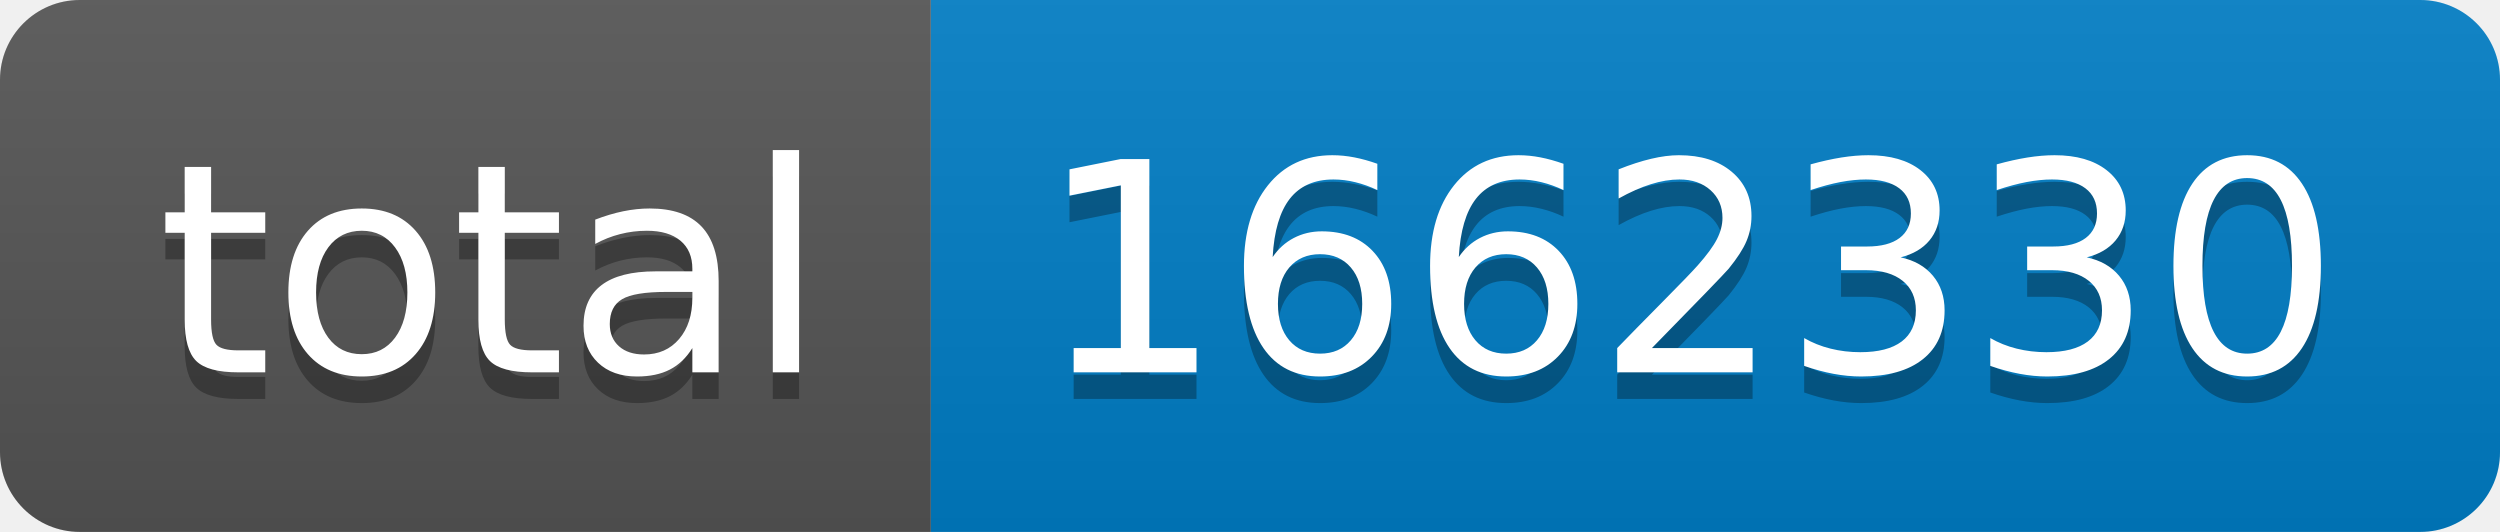
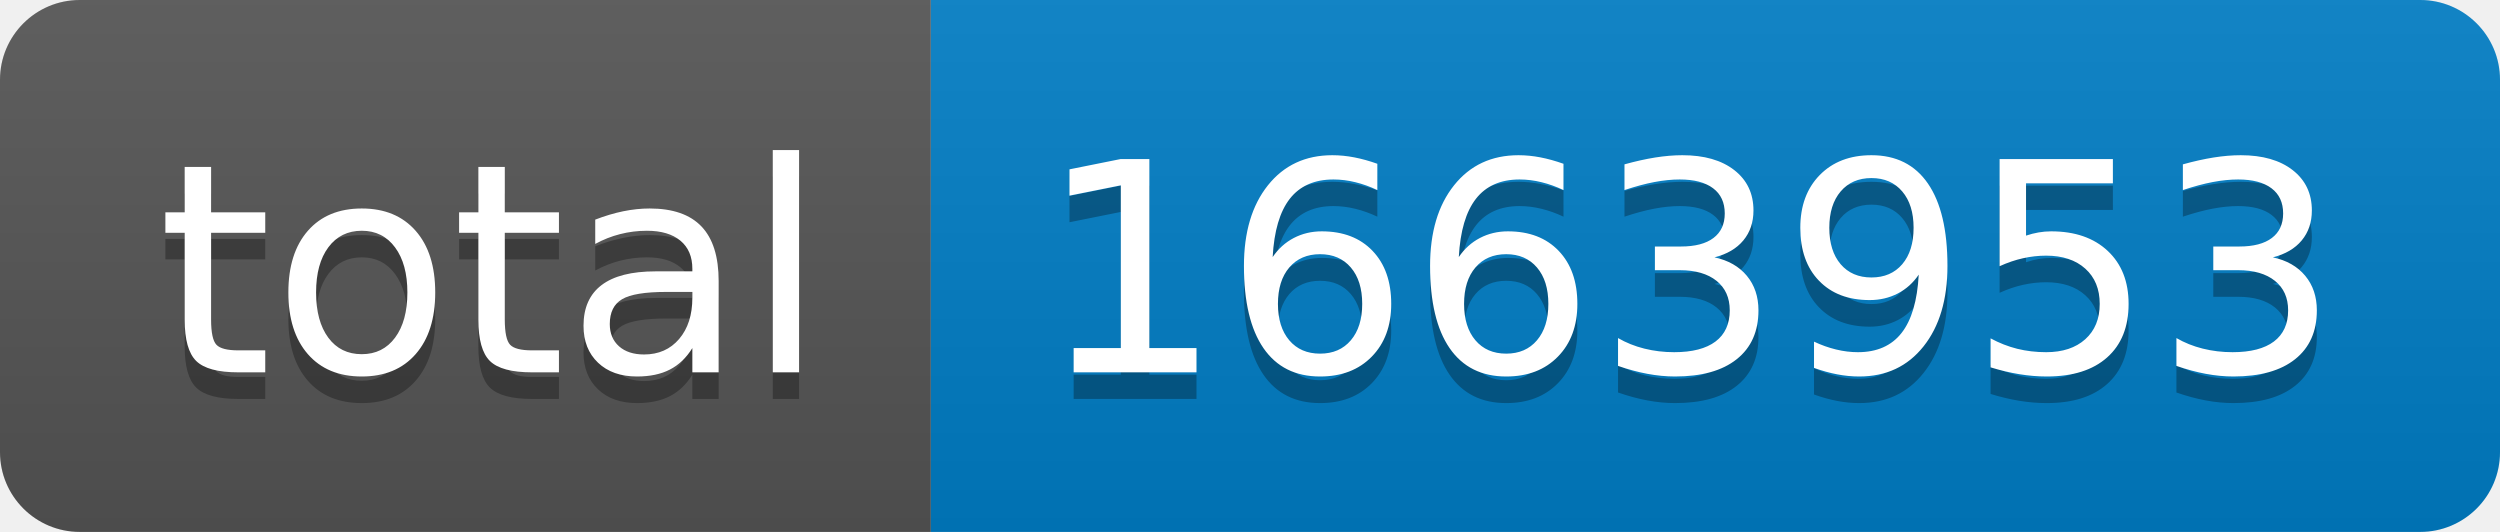
- <svg xmlns="http://www.w3.org/2000/svg" width="94" height="20" role="img" aria-label="total: 1662330">
+ <svg xmlns="http://www.w3.org/2000/svg" width="94" height="20" role="img" aria-label="total: 1663953">
  <linearGradient id="s" x2="0" y2="100%">
    <stop offset="0" stop-color="#bbb" stop-opacity=".1" />
    <stop offset="1" stop-opacity=".1" />
  </linearGradient>
  <clipPath id="r">
    <rect width="94" height="20" rx="3" fill="#fff" />
  </clipPath>
  <g clip-path="url(#r)">
    <rect width="35" height="20" fill="#555" />
    <rect x="35" width="59" height="20" fill="#007ec6" />
    <rect width="94" height="20" fill="url(#s)" />
  </g>
  <g fill="#fff" text-anchor="middle" font-family="Verdana,Geneva,DejaVu Sans,sans-serif" text-rendering="geometricPrecision" font-size="110">
    <text aria-hidden="true" x="185" y="150" fill="#010101" fill-opacity=".3" transform="scale(.1)" textLength="250">total</text>
    <text x="185" y="140" transform="scale(.1)" fill="#fff" textLength="250">total</text>
-     <text aria-hidden="true" x="635" y="150" fill="#010101" fill-opacity=".3" transform="scale(.1)" textLength="490">1662330</text>
-     <text x="635" y="140" transform="scale(.1)" fill="#fff" textLength="490">1662330</text>
+     <text aria-hidden="true" x="635" y="150" fill="#010101" fill-opacity=".3" transform="scale(.1)" textLength="490">1663953</text>
+     <text x="635" y="140" transform="scale(.1)" fill="#fff" textLength="490">1663953</text>
  </g>
</svg>
